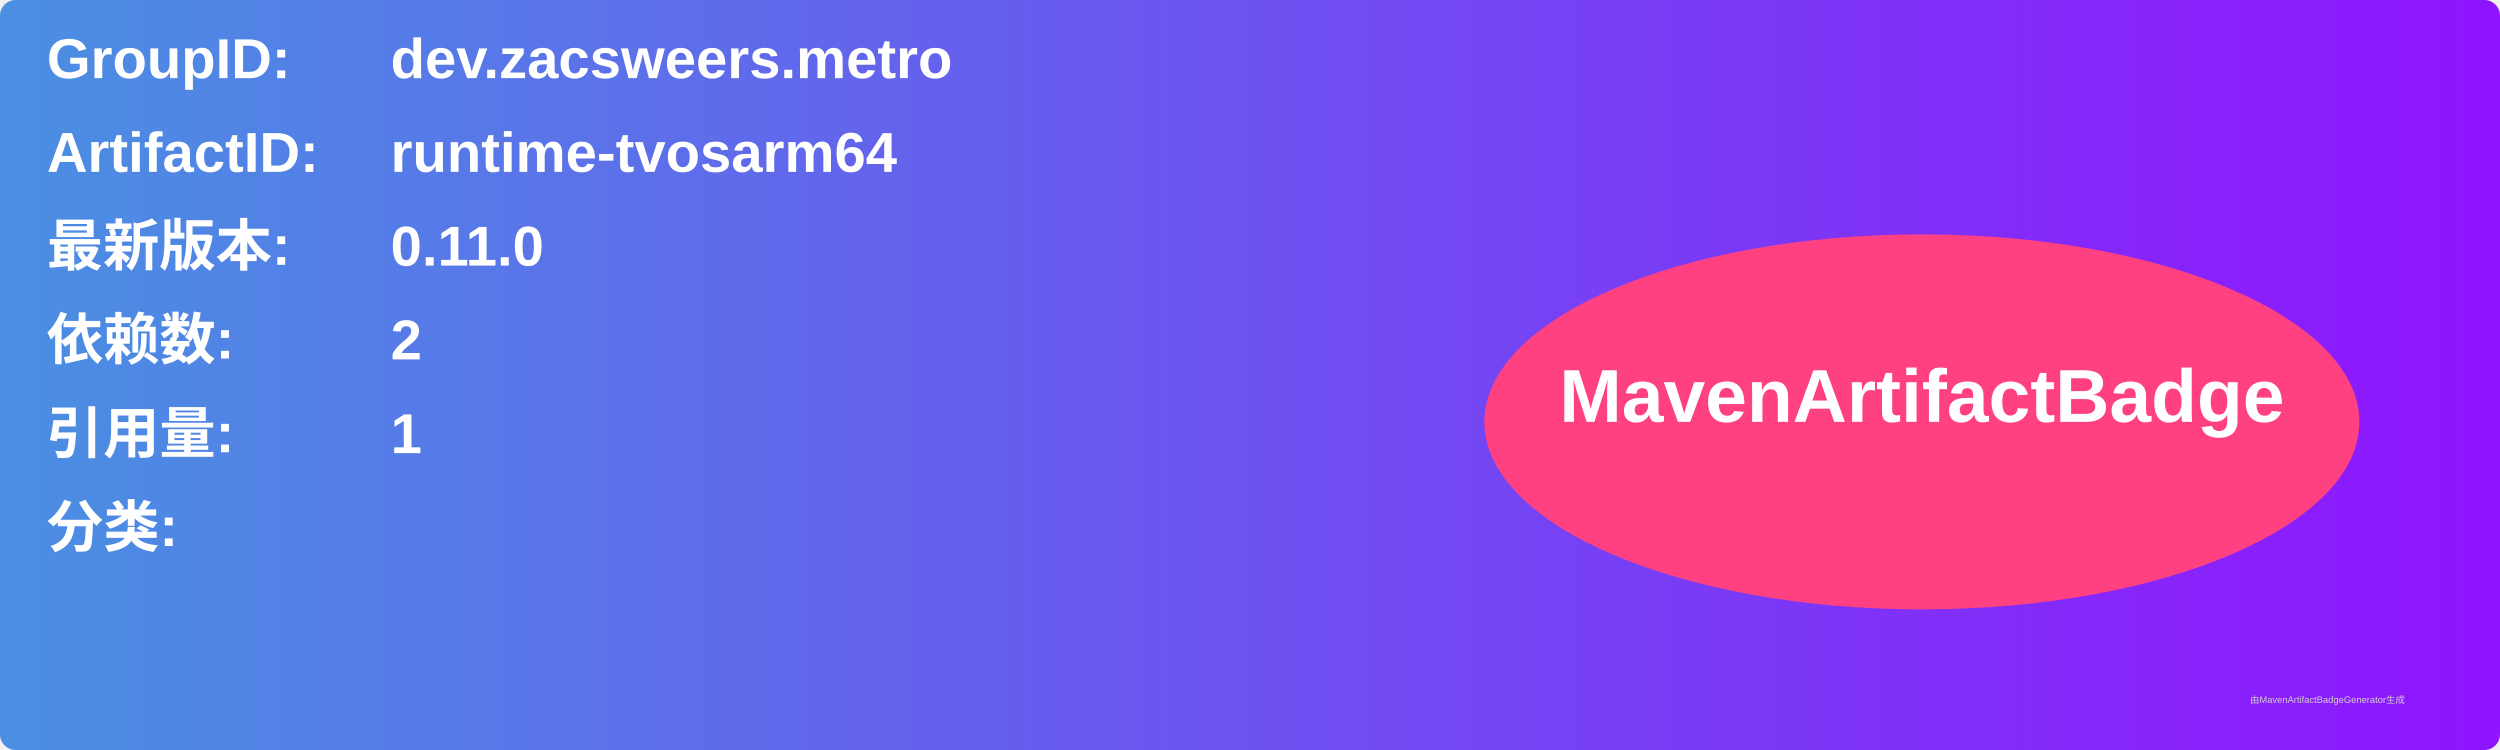
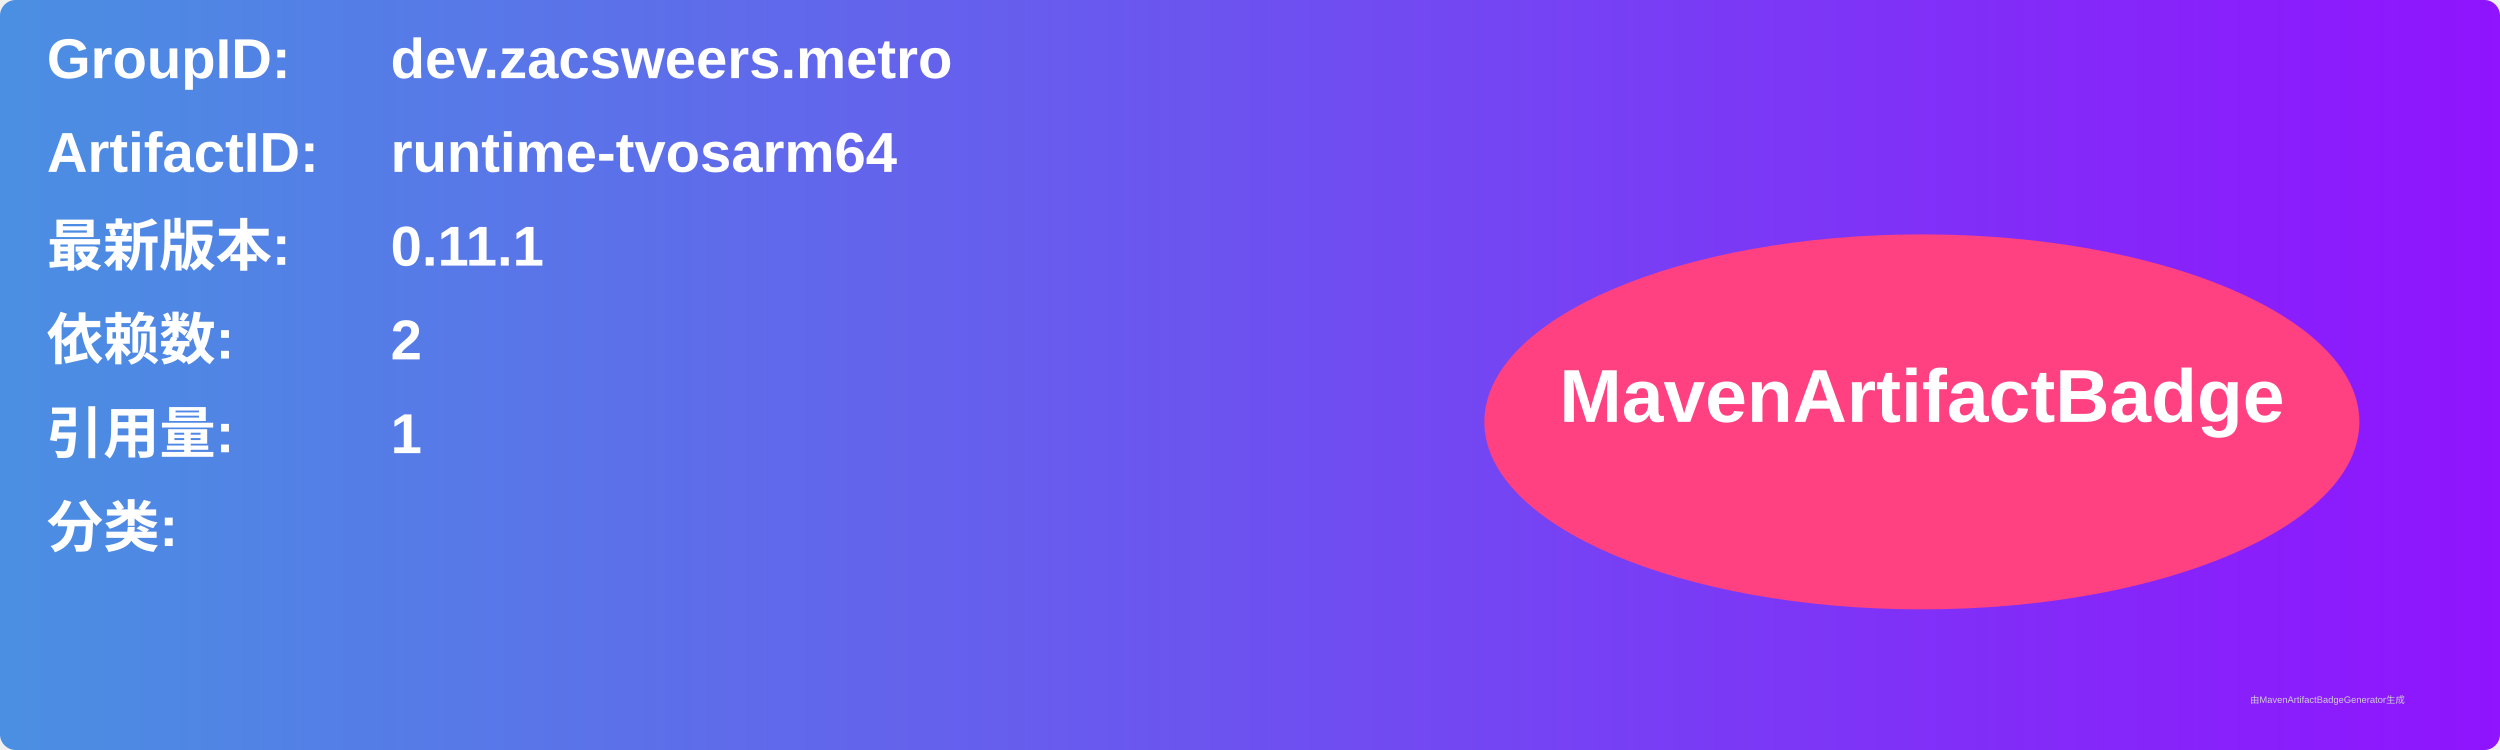
<svg xmlns="http://www.w3.org/2000/svg" width="800" height="240" viewBox="0 0 800 240">
  <linearGradient id="grad" x1="0%" y1="0%" x2="100%" y2="0%">
    <stop offset="0%" stop-color="#4a90e2" />
    <stop offset="100%" stop-color="#9013fe" />
  </linearGradient>
  <rect width="100%" height="100%" rx="5" ry="5" fill="url(#grad)" />
  <g transform="translate(15, 15)">
    <text x="0" y="10" font-family="Arial" font-size="18" fill="white" font-weight="bold" width="260">GroupID:</text>
    <text x="110" y="10" font-family="Arial" font-size="18" fill="white" font-weight="bold" width="460">dev.zacsweers.metro</text>
    <text x="0" y="40" font-family="Arial" font-size="18" fill="white" font-weight="bold" width="260">ArtifactID:</text>
    <text x="110" y="40" font-family="Arial" font-size="18" fill="white" font-weight="bold" width="460">runtime-tvosarm64</text>
    <text x="0" y="70" font-family="Arial" font-size="18" fill="white" font-weight="bold">最新版本:</text>
    <text x="110" y="70" font-family="Arial" font-size="18" fill="white" font-weight="bold">
-       <tspan font-weight="bold">0.11.0</tspan>
+       <tspan font-weight="bold">0.11.1</tspan>
    </text>
    <text x="0" y="100" font-family="Arial" font-size="18" fill="white" font-weight="bold">依赖数: </text>
    <text x="110" y="100" font-family="Arial" font-size="18" fill="white">
      <tspan font-weight="bold">2</tspan>
    </text>
    <text x="0" y="130" font-family="Arial" font-size="18" fill="white" font-weight="bold">引用量: </text>
    <text x="110" y="130" font-family="Arial" font-size="18" fill="white">
      <tspan font-weight="bold">1</tspan>
    </text>
    <text x="0" y="160" font-family="Arial" font-size="18" fill="white" font-weight="bold">分类:</text>
    <text x="10" y="190" font-family="Arial" font-size="10" fill="white">
      <tspan font-weight="bold" />
    </text>
    <ellipse cx="600" cy="120" rx="140" ry="60" fill="#ff4081" />
    <text x="600" y="120" text-anchor="middle" font-family="Arial" font-size="24" fill="white" font-weight="bold">MavenArtifactBadge</text>
  </g>
  <text x="720" y="225" font-family="Arial" font-size="3" fill="#d0d0d0">由MavenArtifactBadgeGenerator生成</text>
</svg>
